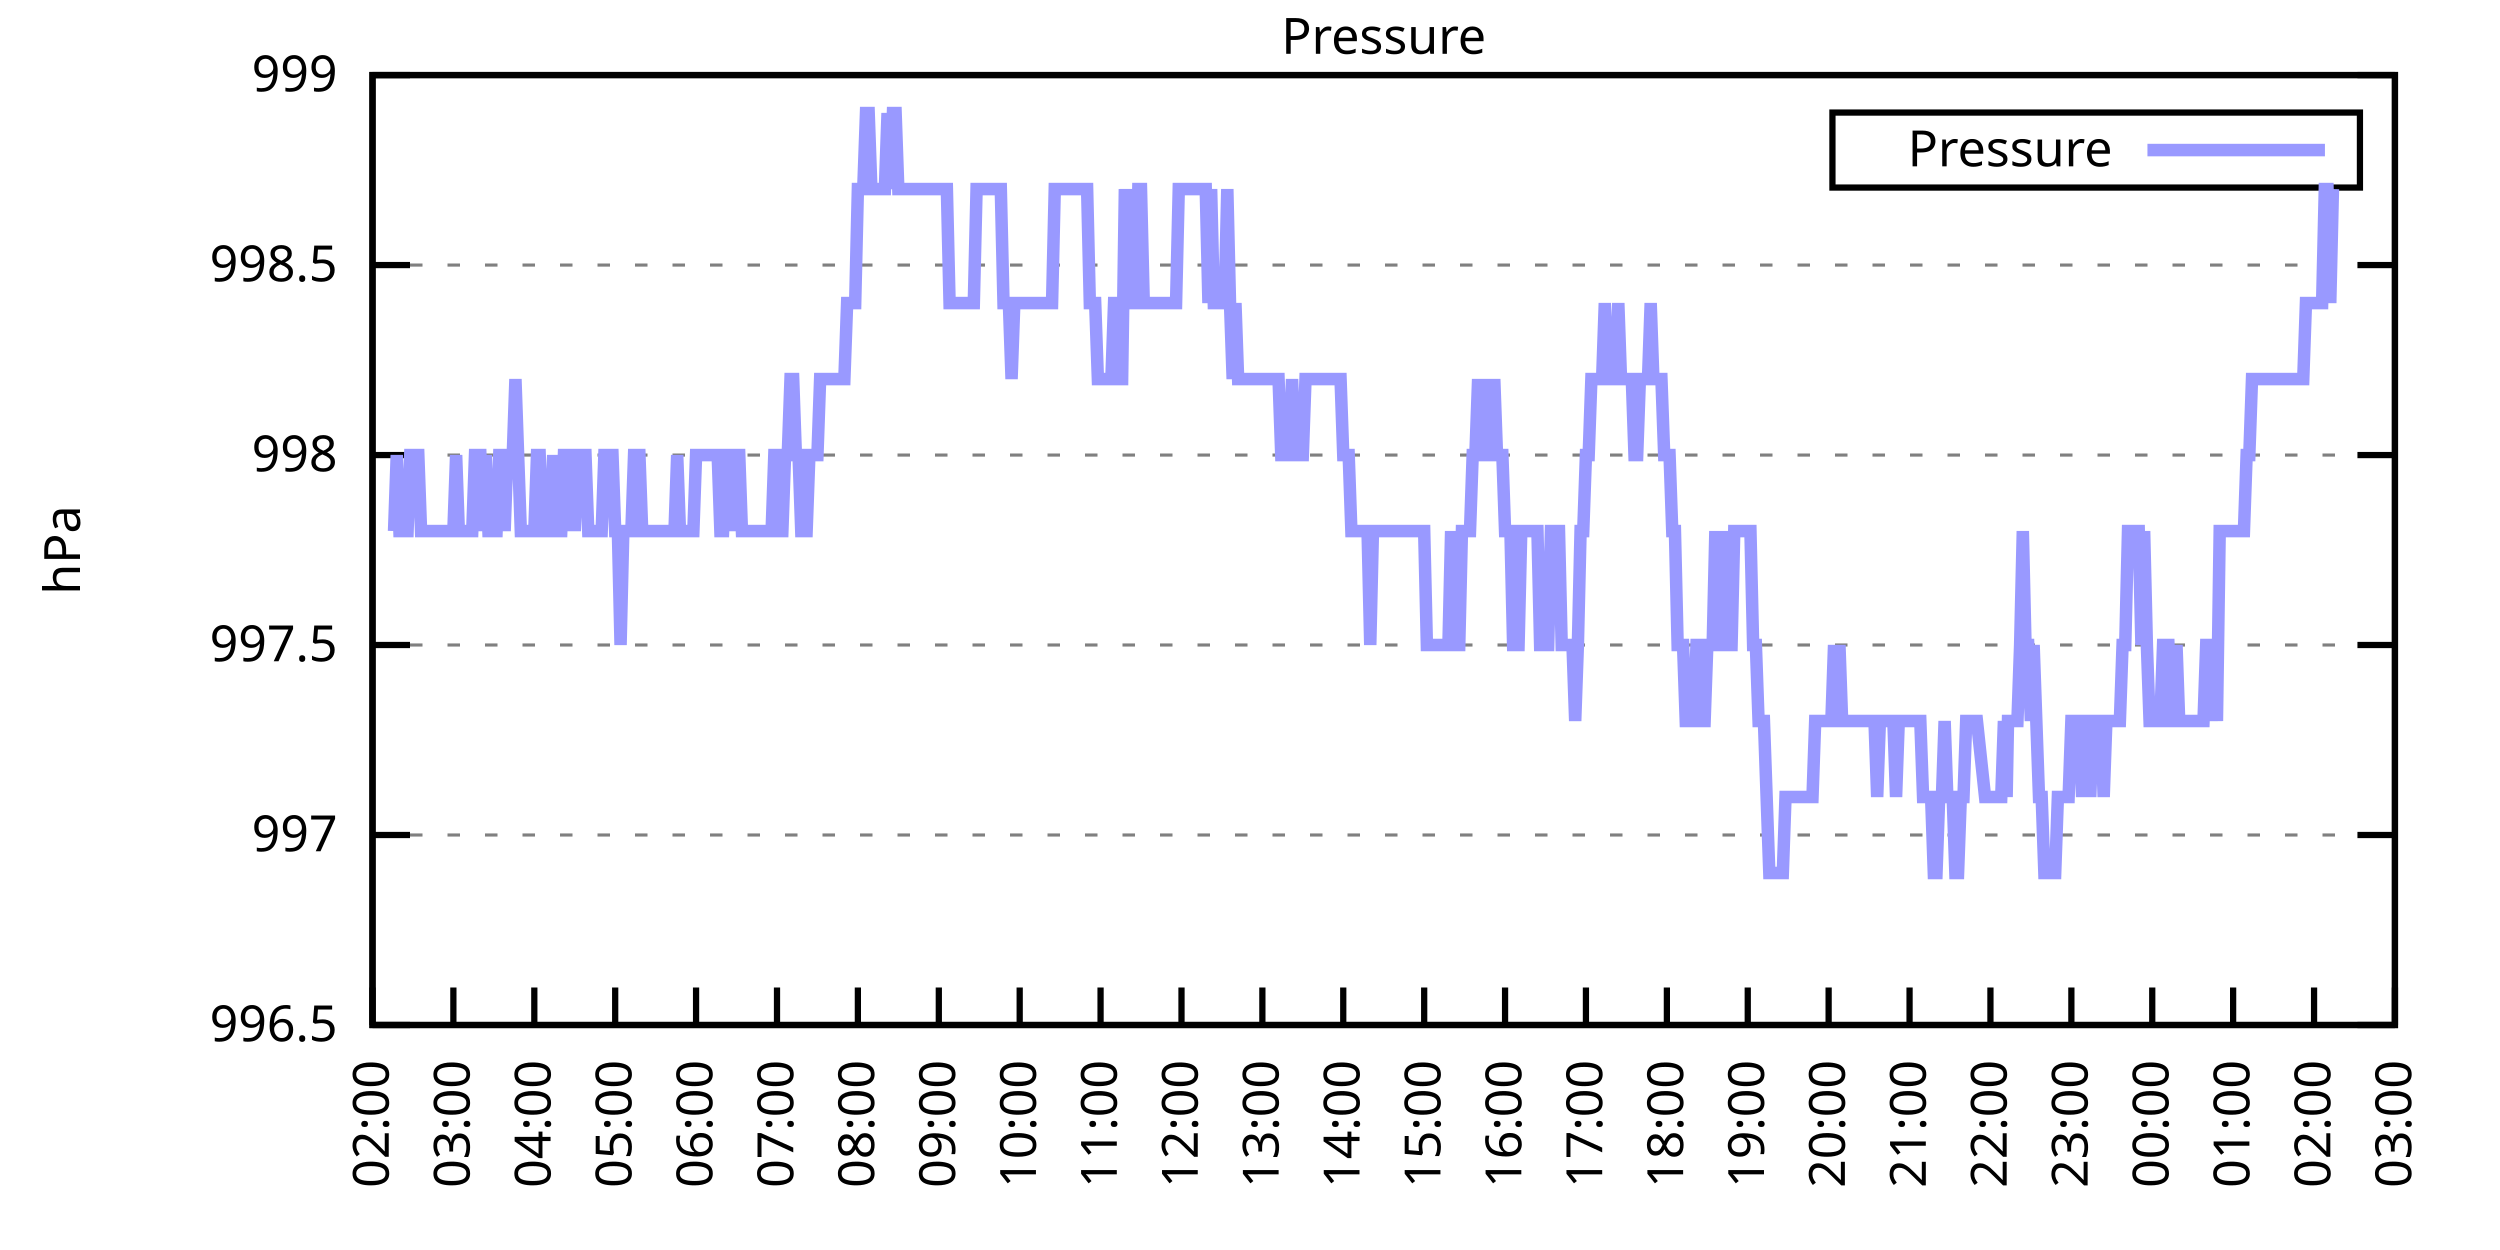
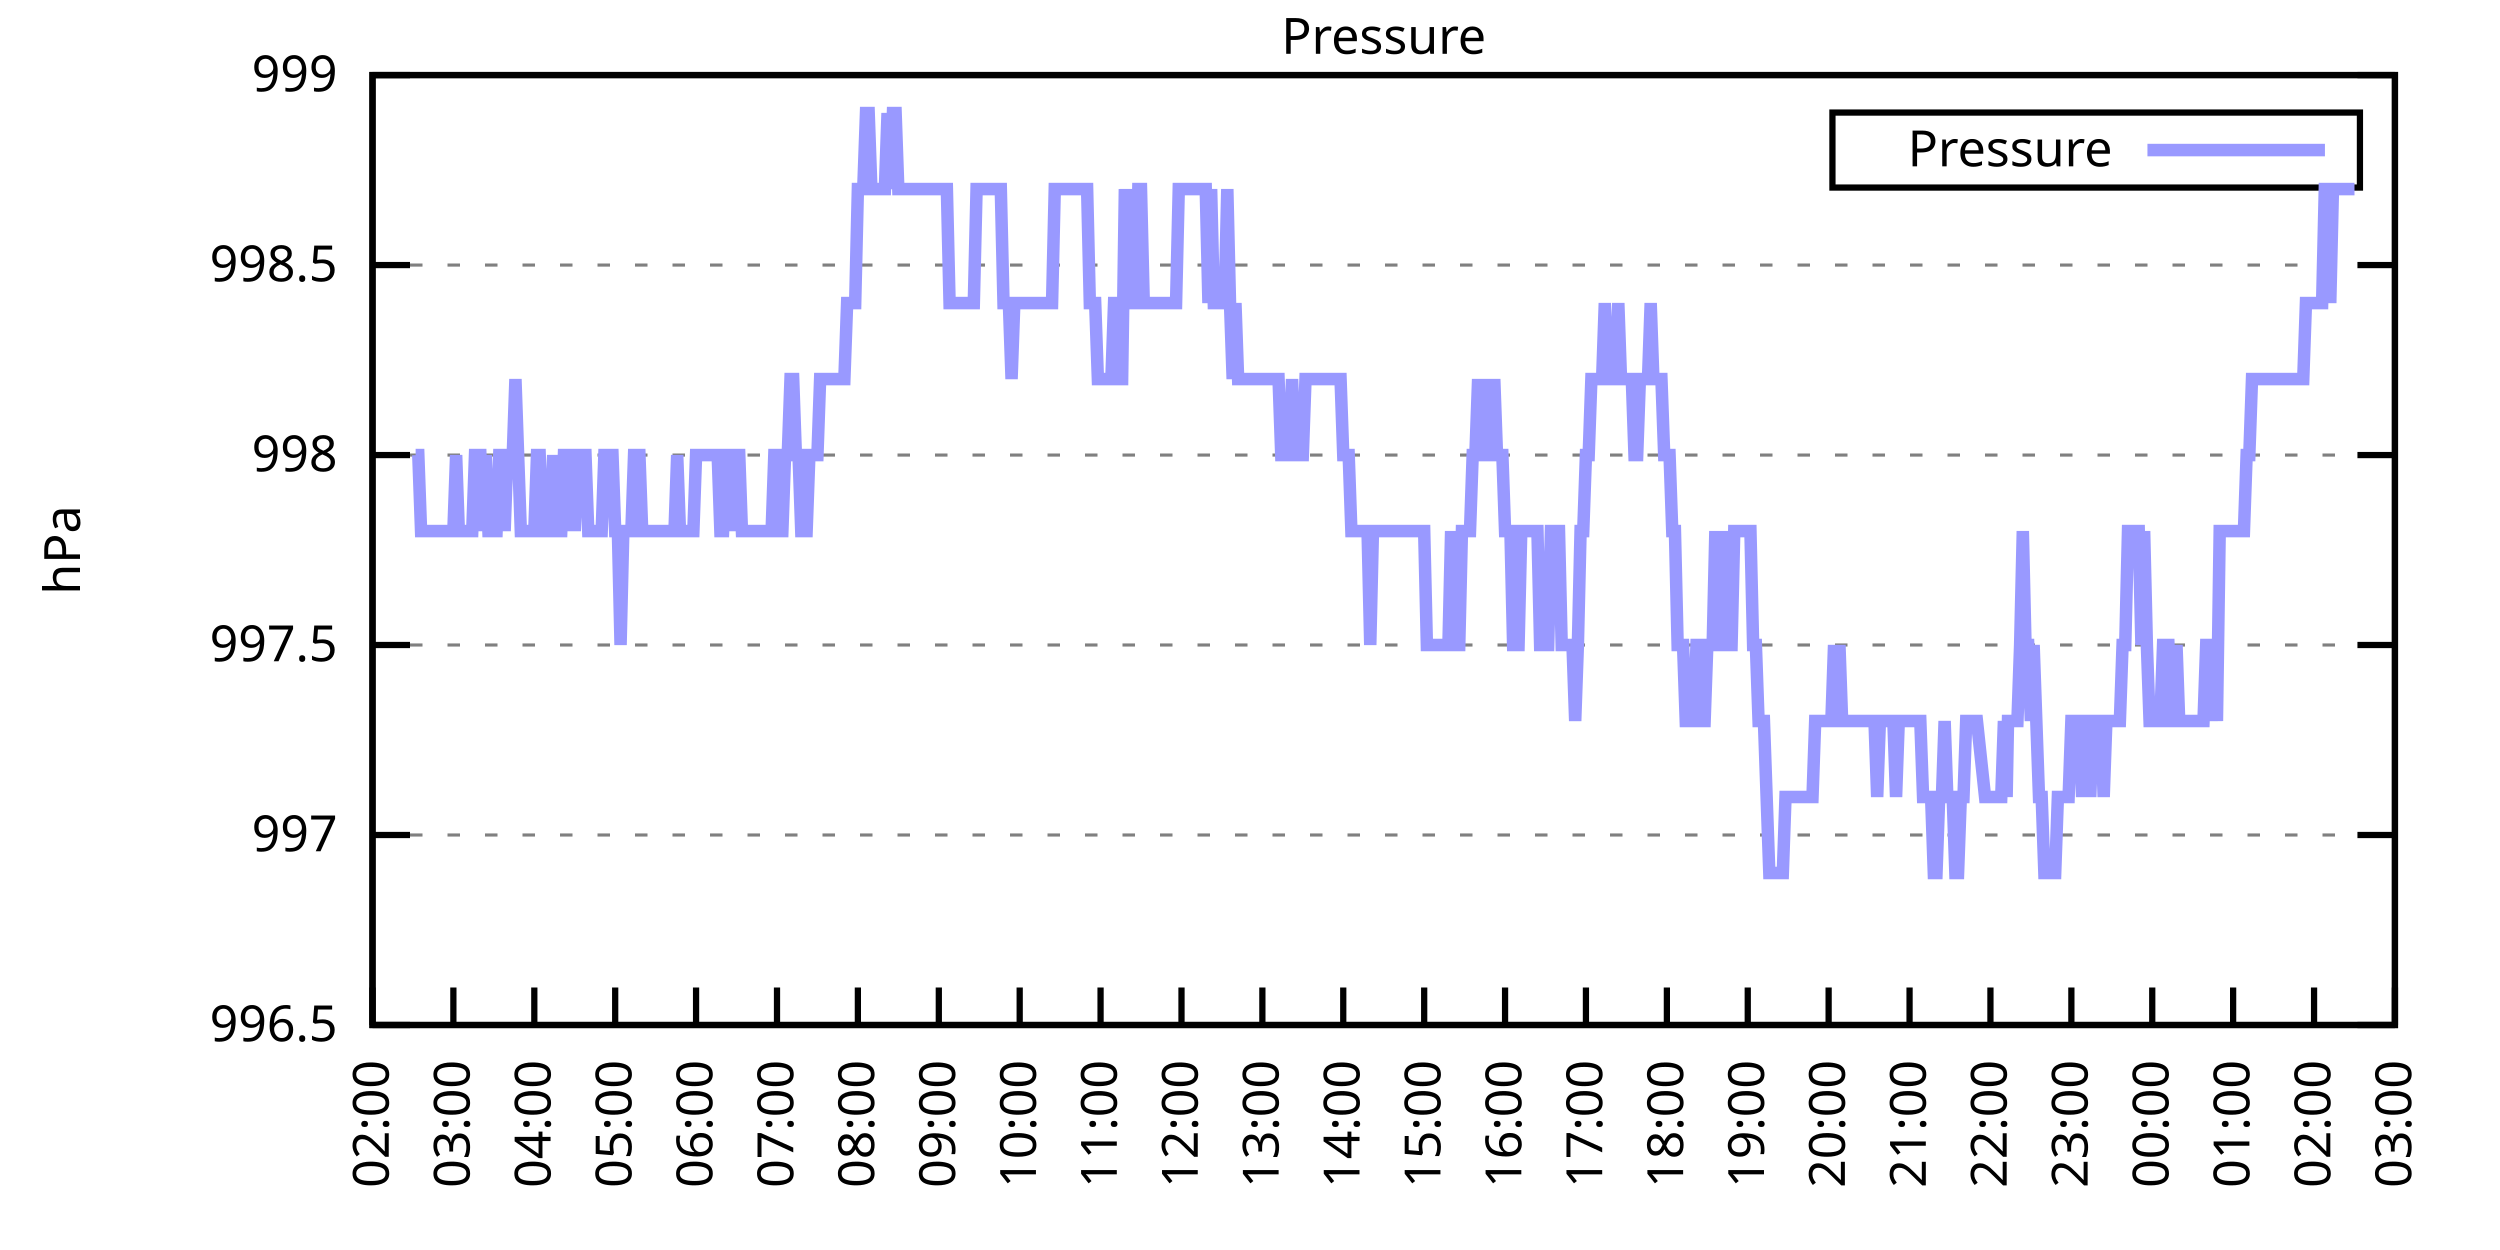
<svg xmlns="http://www.w3.org/2000/svg" xmlns:xlink="http://www.w3.org/1999/xlink" width="400" height="200" viewBox="0 0 400 200">
  <g id="gnuplot_canvas">
    <rect x="0" y="0" width="400" height="200" fill="none" />
    <defs>
      <circle id="gpDot" r="0.5" stroke-width="0.5" stroke="currentColor" />
      <path id="gpPt0" stroke-width="0.333" stroke="currentColor" d="M-1,0 h2 M0,-1 v2" />
      <path id="gpPt1" stroke-width="0.333" stroke="currentColor" d="M-1,-1 L1,1 M1,-1 L-1,1" />
      <path id="gpPt2" stroke-width="0.333" stroke="currentColor" d="M-1,0 L1,0 M0,-1 L0,1 M-1,-1 L1,1 M-1,1 L1,-1" />
      <rect id="gpPt3" stroke-width="0.333" stroke="currentColor" x="-1" y="-1" width="2" height="2" />
      <rect id="gpPt4" stroke-width="0.333" stroke="currentColor" fill="currentColor" x="-1" y="-1" width="2" height="2" />
      <circle id="gpPt5" stroke-width="0.333" stroke="currentColor" cx="0" cy="0" r="1" />
      <use xlink:href="#gpPt5" id="gpPt6" fill="currentColor" stroke="none" />
      <path id="gpPt7" stroke-width="0.333" stroke="currentColor" d="M0,-1.33 L-1.33,0.67 L1.33,0.67 z" />
      <use xlink:href="#gpPt7" id="gpPt8" fill="currentColor" stroke="none" />
      <use xlink:href="#gpPt7" id="gpPt9" stroke="currentColor" transform="rotate(180)" />
      <use xlink:href="#gpPt9" id="gpPt10" fill="currentColor" stroke="none" />
      <use xlink:href="#gpPt3" id="gpPt11" stroke="currentColor" transform="rotate(45)" />
      <use xlink:href="#gpPt11" id="gpPt12" fill="currentColor" stroke="none" />
      <path id="gpPt13" stroke-width="0.333" stroke="currentColor" d="M0,1.330 L1.265,0.411 L0.782,-1.067 L-0.782,-1.076 L-1.265,0.411 z" />
      <use xlink:href="#gpPt13" id="gpPt14" fill="currentColor" stroke="none" />
      <filter id="textbox" filterUnits="objectBoundingBox" x="0" y="0" height="1" width="1">
        <feFlood flood-color="white" flood-opacity="1" result="bgnd" />
        <feComposite in="SourceGraphic" in2="bgnd" operator="atop" />
      </filter>
      <filter id="greybox" filterUnits="objectBoundingBox" x="0" y="0" height="1" width="1">
        <feFlood flood-color="lightgrey" flood-opacity="1" result="grey" />
        <feComposite in="SourceGraphic" in2="grey" operator="atop" />
      </filter>
    </defs>
    <g fill="none" color="white" stroke="currentColor" stroke-width="1.00" stroke-linecap="butt" stroke-linejoin="miter">
</g>
    <g fill="none" color="black" stroke="currentColor" stroke-width="1.00" stroke-linecap="butt" stroke-linejoin="miter">
      <g stroke="none" shape-rendering="crispEdges">
        <polygon fill="rgb(255, 255, 255)" points="59.60,164.00 383.18,164.00 383.18,12.02 59.60,12.02 " />
      </g>
    </g>
    <g fill="none" color="black" stroke="currentColor" stroke-width="1.00" stroke-linecap="butt" stroke-linejoin="miter">
</g>
    <g fill="none" color="black" stroke="black" stroke-width="0.50" stroke-linecap="butt" stroke-linejoin="miter">
</g>
    <g fill="none" color="gray" stroke="currentColor" stroke-width="0.50" stroke-linecap="butt" stroke-linejoin="miter">
      <path stroke="gray" stroke-dasharray="2,4" class="gridline" d="M59.60,164.00 L383.19,164.00  " />
    </g>
    <g fill="none" color="gray" stroke="gray" stroke-width="1.00" stroke-linecap="butt" stroke-linejoin="miter">
</g>
    <g fill="none" color="black" stroke="currentColor" stroke-width="1.00" stroke-linecap="butt" stroke-linejoin="miter">
      <path stroke="black" d="M59.60,164.00 L65.60,164.00 M383.19,164.00 L377.19,164.00  " />
      <g transform="translate(54.00,166.60)" stroke="none" fill="black" font-family="Sans" font-size="8.00" text-anchor="end">
        <text>
          <tspan font-family="Sans"> 996.5</tspan>
        </text>
      </g>
    </g>
    <g fill="none" color="black" stroke="currentColor" stroke-width="1.00" stroke-linecap="butt" stroke-linejoin="miter">
</g>
    <g fill="none" color="black" stroke="black" stroke-width="0.50" stroke-linecap="butt" stroke-linejoin="miter">
</g>
    <g fill="none" color="gray" stroke="currentColor" stroke-width="0.50" stroke-linecap="butt" stroke-linejoin="miter">
      <path stroke="gray" stroke-dasharray="2,4" class="gridline" d="M59.60,133.60 L383.19,133.60  " />
    </g>
    <g fill="none" color="gray" stroke="gray" stroke-width="1.00" stroke-linecap="butt" stroke-linejoin="miter">
</g>
    <g fill="none" color="black" stroke="currentColor" stroke-width="1.00" stroke-linecap="butt" stroke-linejoin="miter">
      <path stroke="black" d="M59.60,133.60 L65.60,133.60 M383.19,133.60 L377.19,133.60  " />
      <g transform="translate(54.00,136.20)" stroke="none" fill="black" font-family="Sans" font-size="8.00" text-anchor="end">
        <text>
          <tspan font-family="Sans"> 997</tspan>
        </text>
      </g>
    </g>
    <g fill="none" color="black" stroke="currentColor" stroke-width="1.00" stroke-linecap="butt" stroke-linejoin="miter">
</g>
    <g fill="none" color="black" stroke="black" stroke-width="0.50" stroke-linecap="butt" stroke-linejoin="miter">
</g>
    <g fill="none" color="gray" stroke="currentColor" stroke-width="0.50" stroke-linecap="butt" stroke-linejoin="miter">
      <path stroke="gray" stroke-dasharray="2,4" class="gridline" d="M59.60,103.20 L383.19,103.20  " />
    </g>
    <g fill="none" color="gray" stroke="gray" stroke-width="1.00" stroke-linecap="butt" stroke-linejoin="miter">
</g>
    <g fill="none" color="black" stroke="currentColor" stroke-width="1.00" stroke-linecap="butt" stroke-linejoin="miter">
      <path stroke="black" d="M59.60,103.20 L65.60,103.20 M383.19,103.20 L377.19,103.20  " />
      <g transform="translate(54.00,105.80)" stroke="none" fill="black" font-family="Sans" font-size="8.00" text-anchor="end">
        <text>
          <tspan font-family="Sans"> 997.5</tspan>
        </text>
      </g>
    </g>
    <g fill="none" color="black" stroke="currentColor" stroke-width="1.00" stroke-linecap="butt" stroke-linejoin="miter">
</g>
    <g fill="none" color="black" stroke="black" stroke-width="0.50" stroke-linecap="butt" stroke-linejoin="miter">
</g>
    <g fill="none" color="gray" stroke="currentColor" stroke-width="0.50" stroke-linecap="butt" stroke-linejoin="miter">
      <path stroke="gray" stroke-dasharray="2,4" class="gridline" d="M59.60,72.81 L383.19,72.81  " />
    </g>
    <g fill="none" color="gray" stroke="gray" stroke-width="1.00" stroke-linecap="butt" stroke-linejoin="miter">
</g>
    <g fill="none" color="black" stroke="currentColor" stroke-width="1.00" stroke-linecap="butt" stroke-linejoin="miter">
      <path stroke="black" d="M59.60,72.81 L65.60,72.81 M383.19,72.81 L377.19,72.81  " />
      <g transform="translate(54.00,75.41)" stroke="none" fill="black" font-family="Sans" font-size="8.00" text-anchor="end">
        <text>
          <tspan font-family="Sans"> 998</tspan>
        </text>
      </g>
    </g>
    <g fill="none" color="black" stroke="currentColor" stroke-width="1.00" stroke-linecap="butt" stroke-linejoin="miter">
</g>
    <g fill="none" color="black" stroke="black" stroke-width="0.50" stroke-linecap="butt" stroke-linejoin="miter">
</g>
    <g fill="none" color="gray" stroke="currentColor" stroke-width="0.50" stroke-linecap="butt" stroke-linejoin="miter">
      <path stroke="gray" stroke-dasharray="2,4" class="gridline" d="M59.60,42.41 L383.19,42.41  " />
    </g>
    <g fill="none" color="gray" stroke="gray" stroke-width="1.00" stroke-linecap="butt" stroke-linejoin="miter">
</g>
    <g fill="none" color="black" stroke="currentColor" stroke-width="1.00" stroke-linecap="butt" stroke-linejoin="miter">
      <path stroke="black" d="M59.60,42.41 L65.60,42.41 M383.19,42.41 L377.19,42.41  " />
      <g transform="translate(54.00,45.01)" stroke="none" fill="black" font-family="Sans" font-size="8.00" text-anchor="end">
        <text>
          <tspan font-family="Sans"> 998.5</tspan>
        </text>
      </g>
    </g>
    <g fill="none" color="black" stroke="currentColor" stroke-width="1.00" stroke-linecap="butt" stroke-linejoin="miter">
</g>
    <g fill="none" color="black" stroke="black" stroke-width="0.50" stroke-linecap="butt" stroke-linejoin="miter">
</g>
    <g fill="none" color="gray" stroke="currentColor" stroke-width="0.50" stroke-linecap="butt" stroke-linejoin="miter">
      <path stroke="gray" stroke-dasharray="2,4" class="gridline" d="M59.60,12.01 L383.19,12.01  " />
    </g>
    <g fill="none" color="gray" stroke="gray" stroke-width="1.00" stroke-linecap="butt" stroke-linejoin="miter">
</g>
    <g fill="none" color="black" stroke="currentColor" stroke-width="1.00" stroke-linecap="butt" stroke-linejoin="miter">
      <path stroke="black" d="M59.60,12.01 L65.60,12.01 M383.19,12.01 L377.19,12.01  " />
      <g transform="translate(54.00,14.61)" stroke="none" fill="black" font-family="Sans" font-size="8.00" text-anchor="end">
        <text>
          <tspan font-family="Sans"> 999</tspan>
        </text>
      </g>
    </g>
    <g fill="none" color="black" stroke="currentColor" stroke-width="1.00" stroke-linecap="butt" stroke-linejoin="miter">
      <path stroke="black" d="M59.60,164.00 L59.60,158.00  " />
      <g transform="translate(62.20,169.60) rotate(270.00)" stroke="none" fill="black" font-family="Sans" font-size="8.00" text-anchor="end">
        <text>
          <tspan font-family="Sans">02:00</tspan>
        </text>
      </g>
    </g>
    <g fill="none" color="black" stroke="currentColor" stroke-width="1.00" stroke-linecap="butt" stroke-linejoin="miter">
      <path stroke="black" d="M72.54,164.00 L72.54,158.00  " />
      <g transform="translate(75.14,169.60) rotate(270.00)" stroke="none" fill="black" font-family="Sans" font-size="8.00" text-anchor="end">
        <text>
          <tspan font-family="Sans">03:00</tspan>
        </text>
      </g>
    </g>
    <g fill="none" color="black" stroke="currentColor" stroke-width="1.00" stroke-linecap="butt" stroke-linejoin="miter">
      <path stroke="black" d="M85.49,164.00 L85.49,158.00  " />
      <g transform="translate(88.09,169.60) rotate(270.00)" stroke="none" fill="black" font-family="Sans" font-size="8.00" text-anchor="end">
        <text>
          <tspan font-family="Sans">04:00</tspan>
        </text>
      </g>
    </g>
    <g fill="none" color="black" stroke="currentColor" stroke-width="1.00" stroke-linecap="butt" stroke-linejoin="miter">
      <path stroke="black" d="M98.43,164.00 L98.43,158.00  " />
      <g transform="translate(101.03,169.60) rotate(270.00)" stroke="none" fill="black" font-family="Sans" font-size="8.00" text-anchor="end">
        <text>
          <tspan font-family="Sans">05:00</tspan>
        </text>
      </g>
    </g>
    <g fill="none" color="black" stroke="currentColor" stroke-width="1.00" stroke-linecap="butt" stroke-linejoin="miter">
      <path stroke="black" d="M111.37,164.00 L111.37,158.00  " />
      <g transform="translate(113.97,169.60) rotate(270.00)" stroke="none" fill="black" font-family="Sans" font-size="8.00" text-anchor="end">
        <text>
          <tspan font-family="Sans">06:00</tspan>
        </text>
      </g>
    </g>
    <g fill="none" color="black" stroke="currentColor" stroke-width="1.00" stroke-linecap="butt" stroke-linejoin="miter">
      <path stroke="black" d="M124.32,164.00 L124.32,158.00  " />
      <g transform="translate(126.92,169.60) rotate(270.00)" stroke="none" fill="black" font-family="Sans" font-size="8.00" text-anchor="end">
        <text>
          <tspan font-family="Sans">07:00</tspan>
        </text>
      </g>
    </g>
    <g fill="none" color="black" stroke="currentColor" stroke-width="1.00" stroke-linecap="butt" stroke-linejoin="miter">
      <path stroke="black" d="M137.26,164.00 L137.26,158.00  " />
      <g transform="translate(139.86,169.60) rotate(270.00)" stroke="none" fill="black" font-family="Sans" font-size="8.00" text-anchor="end">
        <text>
          <tspan font-family="Sans">08:00</tspan>
        </text>
      </g>
    </g>
    <g fill="none" color="black" stroke="currentColor" stroke-width="1.00" stroke-linecap="butt" stroke-linejoin="miter">
      <path stroke="black" d="M150.21,164.00 L150.21,158.00  " />
      <g transform="translate(152.81,169.60) rotate(270.00)" stroke="none" fill="black" font-family="Sans" font-size="8.00" text-anchor="end">
        <text>
          <tspan font-family="Sans">09:00</tspan>
        </text>
      </g>
    </g>
    <g fill="none" color="black" stroke="currentColor" stroke-width="1.00" stroke-linecap="butt" stroke-linejoin="miter">
      <path stroke="black" d="M163.15,164.00 L163.15,158.00  " />
      <g transform="translate(165.75,169.60) rotate(270.00)" stroke="none" fill="black" font-family="Sans" font-size="8.00" text-anchor="end">
        <text>
          <tspan font-family="Sans">10:00</tspan>
        </text>
      </g>
    </g>
    <g fill="none" color="black" stroke="currentColor" stroke-width="1.00" stroke-linecap="butt" stroke-linejoin="miter">
      <path stroke="black" d="M176.09,164.00 L176.09,158.00  " />
      <g transform="translate(178.69,169.60) rotate(270.00)" stroke="none" fill="black" font-family="Sans" font-size="8.00" text-anchor="end">
        <text>
          <tspan font-family="Sans">11:00</tspan>
        </text>
      </g>
    </g>
    <g fill="none" color="black" stroke="currentColor" stroke-width="1.00" stroke-linecap="butt" stroke-linejoin="miter">
      <path stroke="black" d="M189.04,164.00 L189.04,158.00  " />
      <g transform="translate(191.64,169.60) rotate(270.00)" stroke="none" fill="black" font-family="Sans" font-size="8.00" text-anchor="end">
        <text>
          <tspan font-family="Sans">12:00</tspan>
        </text>
      </g>
    </g>
    <g fill="none" color="black" stroke="currentColor" stroke-width="1.00" stroke-linecap="butt" stroke-linejoin="miter">
      <path stroke="black" d="M201.98,164.00 L201.98,158.00  " />
      <g transform="translate(204.58,169.60) rotate(270.00)" stroke="none" fill="black" font-family="Sans" font-size="8.00" text-anchor="end">
        <text>
          <tspan font-family="Sans">13:00</tspan>
        </text>
      </g>
    </g>
    <g fill="none" color="black" stroke="currentColor" stroke-width="1.00" stroke-linecap="butt" stroke-linejoin="miter">
      <path stroke="black" d="M214.92,164.00 L214.92,158.00  " />
      <g transform="translate(217.52,169.60) rotate(270.00)" stroke="none" fill="black" font-family="Sans" font-size="8.00" text-anchor="end">
        <text>
          <tspan font-family="Sans">14:00</tspan>
        </text>
      </g>
    </g>
    <g fill="none" color="black" stroke="currentColor" stroke-width="1.00" stroke-linecap="butt" stroke-linejoin="miter">
      <path stroke="black" d="M227.87,164.00 L227.87,158.00  " />
      <g transform="translate(230.47,169.60) rotate(270.00)" stroke="none" fill="black" font-family="Sans" font-size="8.00" text-anchor="end">
        <text>
          <tspan font-family="Sans">15:00</tspan>
        </text>
      </g>
    </g>
    <g fill="none" color="black" stroke="currentColor" stroke-width="1.00" stroke-linecap="butt" stroke-linejoin="miter">
      <path stroke="black" d="M240.81,164.00 L240.81,158.00  " />
      <g transform="translate(243.41,169.60) rotate(270.00)" stroke="none" fill="black" font-family="Sans" font-size="8.00" text-anchor="end">
        <text>
          <tspan font-family="Sans">16:00</tspan>
        </text>
      </g>
    </g>
    <g fill="none" color="black" stroke="currentColor" stroke-width="1.00" stroke-linecap="butt" stroke-linejoin="miter">
      <path stroke="black" d="M253.75,164.00 L253.75,158.00  " />
      <g transform="translate(256.35,169.60) rotate(270.00)" stroke="none" fill="black" font-family="Sans" font-size="8.00" text-anchor="end">
        <text>
          <tspan font-family="Sans">17:00</tspan>
        </text>
      </g>
    </g>
    <g fill="none" color="black" stroke="currentColor" stroke-width="1.00" stroke-linecap="butt" stroke-linejoin="miter">
      <path stroke="black" d="M266.70,164.00 L266.70,158.00  " />
      <g transform="translate(269.30,169.60) rotate(270.00)" stroke="none" fill="black" font-family="Sans" font-size="8.00" text-anchor="end">
        <text>
          <tspan font-family="Sans">18:00</tspan>
        </text>
      </g>
    </g>
    <g fill="none" color="black" stroke="currentColor" stroke-width="1.00" stroke-linecap="butt" stroke-linejoin="miter">
      <path stroke="black" d="M279.64,164.00 L279.64,158.00  " />
      <g transform="translate(282.24,169.60) rotate(270.00)" stroke="none" fill="black" font-family="Sans" font-size="8.00" text-anchor="end">
        <text>
          <tspan font-family="Sans">19:00</tspan>
        </text>
      </g>
    </g>
    <g fill="none" color="black" stroke="currentColor" stroke-width="1.00" stroke-linecap="butt" stroke-linejoin="miter">
      <path stroke="black" d="M292.58,164.00 L292.58,158.00  " />
      <g transform="translate(295.18,169.60) rotate(270.00)" stroke="none" fill="black" font-family="Sans" font-size="8.00" text-anchor="end">
        <text>
          <tspan font-family="Sans">20:00</tspan>
        </text>
      </g>
    </g>
    <g fill="none" color="black" stroke="currentColor" stroke-width="1.00" stroke-linecap="butt" stroke-linejoin="miter">
      <path stroke="black" d="M305.53,164.00 L305.53,158.00  " />
      <g transform="translate(308.13,169.60) rotate(270.00)" stroke="none" fill="black" font-family="Sans" font-size="8.00" text-anchor="end">
        <text>
          <tspan font-family="Sans">21:00</tspan>
        </text>
      </g>
    </g>
    <g fill="none" color="black" stroke="currentColor" stroke-width="1.00" stroke-linecap="butt" stroke-linejoin="miter">
      <path stroke="black" d="M318.47,164.00 L318.47,158.00  " />
      <g transform="translate(321.07,169.60) rotate(270.00)" stroke="none" fill="black" font-family="Sans" font-size="8.00" text-anchor="end">
        <text>
          <tspan font-family="Sans">22:00</tspan>
        </text>
      </g>
    </g>
    <g fill="none" color="black" stroke="currentColor" stroke-width="1.00" stroke-linecap="butt" stroke-linejoin="miter">
      <path stroke="black" d="M331.42,164.00 L331.42,158.00  " />
      <g transform="translate(334.02,169.60) rotate(270.00)" stroke="none" fill="black" font-family="Sans" font-size="8.00" text-anchor="end">
        <text>
          <tspan font-family="Sans">23:00</tspan>
        </text>
      </g>
    </g>
    <g fill="none" color="black" stroke="currentColor" stroke-width="1.00" stroke-linecap="butt" stroke-linejoin="miter">
      <path stroke="black" d="M344.36,164.00 L344.36,158.00  " />
      <g transform="translate(346.96,169.60) rotate(270.00)" stroke="none" fill="black" font-family="Sans" font-size="8.00" text-anchor="end">
        <text>
          <tspan font-family="Sans">00:00</tspan>
        </text>
      </g>
    </g>
    <g fill="none" color="black" stroke="currentColor" stroke-width="1.00" stroke-linecap="butt" stroke-linejoin="miter">
      <path stroke="black" d="M357.30,164.00 L357.30,158.00  " />
      <g transform="translate(359.90,169.60) rotate(270.00)" stroke="none" fill="black" font-family="Sans" font-size="8.00" text-anchor="end">
        <text>
          <tspan font-family="Sans">01:00</tspan>
        </text>
      </g>
    </g>
    <g fill="none" color="black" stroke="currentColor" stroke-width="1.00" stroke-linecap="butt" stroke-linejoin="miter">
      <path stroke="black" d="M370.25,164.00 L370.25,158.00  " />
      <g transform="translate(372.85,169.60) rotate(270.00)" stroke="none" fill="black" font-family="Sans" font-size="8.00" text-anchor="end">
        <text>
          <tspan font-family="Sans">02:00</tspan>
        </text>
      </g>
    </g>
    <g fill="none" color="black" stroke="currentColor" stroke-width="1.00" stroke-linecap="butt" stroke-linejoin="miter">
      <path stroke="black" d="M383.19,164.00 L383.19,158.00  " />
      <g transform="translate(385.79,169.60) rotate(270.00)" stroke="none" fill="black" font-family="Sans" font-size="8.00" text-anchor="end">
        <text>
          <tspan font-family="Sans">03:00</tspan>
        </text>
      </g>
    </g>
    <g fill="none" color="black" stroke="currentColor" stroke-width="1.00" stroke-linecap="butt" stroke-linejoin="miter">
</g>
    <g fill="none" color="black" stroke="currentColor" stroke-width="1.00" stroke-linecap="butt" stroke-linejoin="miter">
      <path stroke="black" d="M59.60,12.01 L59.60,164.00 L383.19,164.00 L383.19,12.01 L59.60,12.01 Z  " />
    </g>
    <g fill="none" color="black" stroke="currentColor" stroke-width="1.00" stroke-linecap="butt" stroke-linejoin="miter">
</g>
    <g fill="none" color="black" stroke="currentColor" stroke-width="1.00" stroke-linecap="butt" stroke-linejoin="miter">
      <path stroke="black" d="M293.19,30.01 L293.19,18.01 L377.59,18.01 L377.59,30.01 L293.19,30.01 Z  " />
    </g>
    <g id="Pressure_plot_1">
      <g fill="none" color="white" stroke="black" stroke-width="2.00" stroke-linecap="butt" stroke-linejoin="miter">
</g>
      <g fill="none" color="black" stroke="currentColor" stroke-width="2.00" stroke-linecap="butt" stroke-linejoin="miter">
        <g transform="translate(337.99,26.61)" stroke="none" fill="black" font-family="Sans" font-size="8.00" text-anchor="end">
          <text>
            <tspan font-family="Sans">Pressure</tspan>
          </text>
        </g>
      </g>
      <g fill="none" color="black" stroke="currentColor" stroke-width="2.00" stroke-linecap="butt" stroke-linejoin="miter">
-         <path stroke="rgb(153, 153, 255)" d="M343.59,24.01 L371.99,24.01 M63.05,84.97 L63.48,72.81 L63.91,84.97 L64.35,84.97 L64.78,84.97 L65.21,84.97   L65.64,72.81 L66.07,72.81 L66.50,72.81 L66.93,72.81 L67.37,84.97 L67.80,84.97 L68.23,84.97 L68.66,84.97   L69.09,84.97 L69.52,84.97 L69.95,84.97 L70.39,84.97 L70.82,84.97 L71.25,84.97 L71.68,84.97 L72.11,84.97   L72.54,84.97 L72.98,72.81 L73.41,84.97 L73.84,84.97 L74.27,84.97 L74.70,84.97 L75.13,84.97 L75.56,84.97   L76.00,72.81 L76.43,72.81 L76.86,72.81 L77.29,84.97 L77.72,72.81 L78.15,84.97 L78.58,84.97 L79.02,84.97   L79.45,84.97 L79.88,72.81 L80.31,72.81 L80.74,84.97 L81.17,72.81 L81.60,72.81 L82.04,72.81 L82.47,60.65   L82.90,72.81 L83.33,84.97 L83.76,84.97 L84.19,84.97 L84.62,84.97 L85.06,84.97 L85.49,84.97 L85.92,72.81   L86.35,72.81 L86.78,84.97 L87.21,84.97 L87.64,84.97 L88.08,84.97 L88.51,72.81 L88.94,84.97 L89.37,84.97   L89.80,84.97 L90.23,72.81 L90.66,72.81 L91.10,84.97 L91.53,72.81 L91.96,84.97 L92.39,72.81 L92.82,72.81   L93.25,72.81 L93.68,72.81 L94.12,84.97 L94.55,84.97 L94.98,84.97 L95.41,84.97 L95.84,84.97 L96.27,84.97   L96.70,72.81 L97.14,72.81 L97.57,72.81 L98.00,72.81 L98.43,84.97 L98.86,84.97 L99.29,103.20 L99.73,84.97   L100.16,84.97 L100.59,84.97 L101.02,84.97 L101.45,72.81 L101.88,72.81 L102.31,72.81 L102.75,84.97 L103.18,84.97   L103.61,84.97 L104.04,84.97 L104.47,84.97 L104.90,84.97 L105.33,84.97 L105.77,84.97 L106.20,84.97 L106.63,84.97   L107.06,84.97 L107.49,84.97 L107.92,84.97 L108.35,72.81 L108.79,84.97 L109.22,84.97 L109.65,84.97 L110.08,84.97   L110.51,84.97 L110.94,84.97 L111.37,72.81 L111.81,72.81 L112.24,72.81 L112.67,72.81 L113.10,72.81 L113.53,72.81   L113.96,72.81 L114.39,72.81 L114.83,72.81 L115.26,84.97 L115.69,84.97 L116.12,72.81 L116.55,72.81 L116.98,84.97   L117.41,72.81 L117.85,72.81 L118.28,72.81 L118.71,84.97 L119.14,84.97 L119.57,84.97 L120.00,84.97 L120.43,84.97   L120.87,84.97 L121.30,84.97 L121.73,84.97 L122.16,84.97 L122.59,84.97 L123.02,84.97 L123.46,84.97 L123.89,72.81   L124.32,72.81 L124.75,84.97 L125.18,84.97 L125.61,72.81 L126.04,72.81 L126.48,60.65 L126.91,60.65 L127.34,72.81   L127.77,72.81 L128.20,84.97 L128.63,84.97 L129.06,84.97 L129.50,72.81 L129.93,72.81 L130.36,72.81 L130.79,72.81   L131.22,60.65 L131.65,60.65 L132.08,60.65 L132.52,60.65 L132.95,60.65 L133.38,60.65 L133.81,60.65 L134.24,60.65   L134.67,60.65 L135.10,60.65 L135.54,48.49 L135.97,48.49 L136.40,48.49 L136.83,48.49 L137.26,30.25 L137.69,30.25   L138.12,30.25 L138.56,18.09 L138.99,18.09 L139.42,30.25 L139.85,30.25 L140.28,30.25 L140.71,30.25 L141.14,30.25   L141.58,30.25 L142.01,18.09 L142.44,30.25 L142.87,18.09 L143.30,18.09 L143.73,30.25 L144.16,30.25 L144.60,30.25   L145.03,30.25 L145.46,30.25 L145.89,30.25 L146.32,30.25 L146.75,30.25 L147.19,30.25 L147.62,30.25 L148.05,30.25   L148.48,30.25 L148.91,30.25 L149.34,30.25 L149.77,30.25 L150.21,30.25 L150.64,30.25 L151.07,30.25 L151.50,30.25   L151.93,48.49 L152.36,48.49 L152.79,48.49 L153.23,48.49 L153.66,48.49 L154.09,48.49 L154.52,48.49 L154.95,48.49   L155.38,48.49 L155.81,48.49 L156.25,30.25 L156.68,30.25 L157.11,30.25 L157.54,30.25 L157.97,30.25 L158.40,30.25   L158.83,30.25 L159.27,30.25 L159.70,30.25 L160.13,30.25 L160.56,48.49 L160.99,48.49 L161.42,48.49 L161.85,60.65   L162.29,48.49 L162.72,48.49 L163.15,48.49 L163.58,48.49 L164.01,48.49 L164.44,48.49 L164.87,48.49 L165.31,48.49   L165.74,48.49 L166.17,48.49 L166.60,48.49 L167.03,48.49 L167.46,48.49 L167.89,48.49 L168.33,48.49 L168.76,30.25   L169.19,30.25 L169.62,30.25 L170.05,30.25 L170.48,30.25 L170.91,30.25 L171.35,30.25 L171.78,30.25 L172.21,30.25   L172.64,30.25 L173.07,30.25 L173.50,30.25 L173.94,30.25 L174.37,48.49 L174.80,48.49 L175.23,48.49 L175.66,60.65   L176.09,60.65 L176.52,60.65 L176.96,60.65 L177.39,60.65 L177.82,60.65 L178.25,48.49 L178.68,48.49 L179.11,60.65   L179.54,60.65 L179.98,30.25 L180.41,48.49 L180.84,30.25 L181.27,48.49 L181.70,48.49 L182.13,30.25 L182.56,30.25   L183.00,48.49 L183.43,48.49 L183.86,48.49 L184.29,48.49 L184.72,48.49 L185.15,48.49 L185.58,48.49 L186.02,48.49   L186.45,48.49 L186.88,48.49 L187.31,48.49 L187.74,48.49 L188.17,48.49 L188.60,30.25 L189.04,30.25 L189.47,30.25   L189.90,30.25 L190.33,30.25 L190.76,30.25 L191.19,30.25 L191.62,30.25 L192.06,30.25 L192.49,30.25 L192.92,30.25   L193.35,48.49 L193.78,30.25 L194.21,48.49 L194.64,48.49 L195.08,48.49 L195.51,48.49 L195.94,48.49 L196.37,30.25   L196.80,48.49 L197.23,60.65 L197.67,48.49 L198.10,60.65 L198.53,60.65 L198.96,60.65 L199.39,60.65 L199.82,60.65   L200.25,60.65 L200.69,60.65 L201.12,60.65 L201.55,60.65 L201.98,60.65 L202.41,60.65 L202.84,60.65 L203.27,60.65   L203.71,60.65 L204.14,60.65 L204.57,60.65 L205.00,72.81 L205.43,72.81 L205.86,72.81 L206.29,72.81 L206.73,60.65   L207.16,72.81 L207.59,72.81 L208.02,72.81 L208.45,72.81 L208.88,60.65 L209.31,60.65 L209.75,60.65 L210.18,60.65   L210.61,60.65 L211.04,60.65 L211.47,60.65 L211.90,60.65 L212.33,60.65 L212.77,60.65 L213.20,60.65 L213.63,60.65   L214.06,60.65 L214.49,60.65 L214.92,72.81 L215.35,72.81 L215.79,72.81 L216.22,84.97 L216.65,84.97 L217.08,84.97   L217.51,84.97 L217.94,84.97 L218.37,84.97 L218.81,84.97 L219.24,103.20 L219.67,84.97 L220.10,84.97 L220.53,84.97   L220.96,84.97 L221.40,84.97 L221.83,84.97 L222.26,84.97 L222.69,84.97 L223.12,84.97 L223.55,84.97 L223.98,84.97   L224.42,84.97 L224.85,84.97 L225.28,84.97 L225.71,84.97 L226.14,84.97 L226.57,84.97 L227.00,84.97 L227.44,84.97   L227.87,84.97 L228.30,103.20 L228.73,103.20 L229.16,103.20 L229.59,103.20 L230.02,103.20 L230.46,103.20 L230.89,103.20   L231.32,103.20 L231.75,103.20 L232.18,84.97 L232.61,103.20 L233.04,103.20 L233.48,103.20 L233.91,84.97 L234.34,84.97   L234.77,84.97 L235.20,84.97 L235.63,72.81 L236.06,72.81 L236.50,60.65 L236.93,72.81 L237.36,72.81 L237.79,60.65   L238.22,72.81 L238.65,72.81 L239.08,60.65 L239.52,72.81 L239.95,72.81 L240.38,72.81 L240.81,84.97 L241.24,84.97   L241.67,84.97 L242.10,103.20 L242.54,103.20 L242.97,103.20 L243.40,84.97 L243.83,84.97 L244.26,84.97 L244.69,84.97   L245.12,84.97 L245.56,84.97 L245.99,84.97 L246.42,103.20 L246.85,103.20 L247.28,103.20 L247.71,103.20 L248.15,84.97   L248.58,84.97 L249.01,84.97 L249.44,84.97 L249.87,103.20 L250.30,103.20 L250.73,103.20 L251.17,103.20 L251.60,103.20   L252.03,115.36 L252.46,103.20 L252.89,84.97 L253.32,84.97 L253.75,72.81 L254.19,72.81 L254.62,60.65 L255.05,60.65   L255.48,60.65 L255.91,60.65 L256.34,60.65 L256.77,48.49 L257.21,60.65 L257.64,60.65 L258.07,60.65 L258.50,60.65   L258.93,48.49 L259.36,60.65 L259.79,60.65 L260.23,60.65 L260.66,60.65 L261.09,60.65 L261.52,72.81 L261.95,72.81   L262.38,60.65 L262.81,60.65 L263.25,60.65 L263.68,60.65 L264.11,48.49 L264.54,60.65 L264.97,60.65 L265.40,60.65   L265.83,60.65 L266.27,72.81 L266.70,72.81 L267.13,72.81 L267.56,84.97 L267.99,84.97 L268.42,103.20 L268.85,103.20   L269.29,103.20 L269.72,115.36 L270.15,115.36 L270.58,115.36 L271.01,115.36 L271.44,103.20 L271.88,103.20 L272.31,115.36   L272.74,115.36 L273.17,103.20 L273.60,103.20 L274.03,103.20 L274.46,84.97 L274.90,103.20 L275.33,103.20 L275.76,84.97   L276.19,103.20 L276.62,103.20 L277.05,103.20 L277.48,84.97 L277.92,84.97 L278.35,84.97 L278.78,84.97 L279.21,84.97   L279.64,84.97 L280.07,84.97 L280.50,103.20 L280.94,103.20 L281.37,115.36 L281.80,115.36 L282.23,115.36 L282.66,127.52   L283.09,139.68 L283.52,139.68 L283.96,139.68 L284.39,139.68 L284.82,139.68 L285.25,139.68 L285.68,127.52 L286.11,127.52   L286.54,127.52 L286.98,127.52 L287.41,127.52 L287.84,127.52 L288.27,127.52 L288.70,127.52 L289.13,127.52 L289.56,127.52   L290.00,127.52 L290.43,115.36 L290.86,115.36 L291.29,115.36 L291.72,115.36 L292.15,115.36 L292.58,115.36 L293.02,115.36   L293.45,103.20 L293.88,115.36 L294.31,103.20 L294.74,115.36 L295.17,115.36 L295.60,115.36 L296.04,115.36 L296.47,115.36   L296.90,115.36 L297.33,115.36 L297.76,115.36 L298.19,115.36 L298.63,115.36 L299.06,115.36 L299.49,115.36 L299.92,115.36   L300.35,127.52 L300.78,115.36 L301.21,115.36 L301.65,115.36 L302.08,115.36 L302.51,115.36 L302.94,115.36 L303.37,127.52   L303.80,115.36 L304.23,115.36 L304.67,115.36 L305.10,115.36 L305.53,115.36 L305.96,115.36 L306.39,115.36 L306.82,115.36   L307.25,115.36 L307.69,127.52 L308.12,127.52 L308.55,127.52 L308.98,127.52 L309.41,139.68 L309.84,139.68 L310.27,127.52   L310.71,127.52 L311.14,115.36 L311.57,127.52 L312.00,127.52 L312.43,127.52 L312.86,139.68 L313.29,139.68 L313.73,127.52   L314.16,127.52 L314.59,115.36 L315.02,115.36 L315.45,115.36 L315.88,115.36 L316.31,115.36 L317.61,127.52 L318.47,127.52   L318.90,127.52 L319.33,127.52 L319.77,127.52 L320.20,127.52 L320.63,115.36 L321.06,127.52 L321.28,115.36 L321.92,115.36   L322.36,115.36 L322.79,115.36 L323.22,103.20 L323.65,84.97 L324.08,103.20 L324.51,103.20 L324.94,115.36 L325.38,103.20   L325.81,115.36 L326.24,127.52 L326.67,127.52 L327.10,139.68 L327.53,139.68 L327.96,139.68 L328.40,139.68 L328.83,139.68   L329.26,127.52 L329.69,127.52 L330.12,127.52 L330.55,127.52 L330.98,127.52 L331.42,115.36 L331.85,115.36 L332.28,115.36   L332.71,115.36 L333.14,127.52 L333.57,115.36 L334.00,115.36 L334.44,127.52 L334.87,115.36 L335.30,115.36 L335.73,115.36   L336.16,115.36 L336.59,127.52 L337.02,115.36 L337.46,115.36 L337.89,115.36 L338.32,115.36 L338.75,115.36 L339.18,115.36   L339.61,103.20 L340.04,103.20 L340.48,84.97 L340.91,84.97 L341.34,84.97 L341.77,84.97 L342.20,84.97 L342.63,103.20   L343.06,84.97 L343.50,103.20 L343.93,115.36 L344.36,115.36 L344.79,115.36 L345.22,115.36 L345.65,115.36 L346.09,103.20   L346.52,103.20 L346.95,103.20 L347.38,115.36 L347.81,115.36 L348.24,103.20 L348.67,115.36 L349.11,115.36 L349.54,115.36   L349.97,115.36 L350.40,115.36 L350.83,115.36 L351.26,115.36 L351.69,115.36 L352.13,115.36 L352.56,115.36 L352.99,103.20   L353.42,103.20 L353.85,115.36 L354.28,103.20 L354.71,115.36 L355.15,84.97 L355.58,84.97 L356.01,84.97 L356.44,84.97   L356.87,84.97 L357.30,84.97 L357.73,84.97 L358.17,84.97 L358.60,84.97 L359.03,84.97 L359.46,72.81 L359.89,72.81   L360.32,60.65 L360.75,60.65 L361.19,60.65 L361.62,60.65 L362.05,60.65 L362.48,60.65 L362.91,60.65 L363.34,60.65   L363.77,60.65 L364.21,60.65 L364.64,60.65 L365.07,60.65 L365.50,60.65 L365.93,60.65 L366.36,60.65 L366.79,60.65   L367.23,60.65 L367.66,60.65 L368.09,60.65 L368.52,60.65 L368.95,48.49 L369.38,48.49 L369.81,48.49 L370.25,48.49   L370.68,48.49 L371.11,48.49 L371.54,48.49 L371.97,30.25 L372.40,30.25 L372.84,48.49 L373.27,30.25  " />
+         <path stroke="rgb(153, 153, 255)" d="M343.59,24.01 L371.99,24.01 M66.50,72.81 L66.93,72.81 L67.37,84.97 L67.80,84.97 L68.23,84.97 L68.66,84.97   L69.09,84.97 L69.52,84.97 L69.95,84.97 L70.39,84.97 L70.82,84.97 L71.25,84.97 L71.68,84.97 L72.11,84.97   L72.54,84.97 L72.98,72.81 L73.41,84.97 L73.84,84.97 L74.27,84.97 L74.70,84.97 L75.13,84.97 L75.56,84.97   L76.00,72.81 L76.43,72.81 L76.86,72.81 L77.29,84.97 L77.72,72.81 L78.15,84.97 L78.58,84.97 L79.02,84.97   L79.45,84.97 L79.88,72.81 L80.31,72.81 L80.74,84.97 L81.17,72.81 L81.60,72.81 L82.04,72.81 L82.47,60.65   L82.90,72.81 L83.33,84.97 L83.76,84.97 L84.19,84.97 L84.62,84.97 L85.06,84.97 L85.49,84.97 L85.92,72.81   L86.35,72.81 L86.78,84.97 L87.21,84.97 L87.64,84.97 L88.08,84.97 L88.51,72.81 L88.94,84.97 L89.37,84.97   L89.80,84.97 L90.23,72.81 L90.66,72.81 L91.10,84.97 L91.53,72.81 L91.96,84.97 L92.39,72.81 L92.82,72.81   L93.25,72.81 L93.68,72.81 L94.12,84.97 L94.55,84.97 L94.98,84.97 L95.41,84.97 L95.84,84.97 L96.27,84.97   L96.70,72.81 L97.14,72.81 L97.57,72.81 L98.00,72.81 L98.43,84.97 L98.86,84.97 L99.29,103.20 L99.73,84.97   L100.16,84.97 L100.59,84.97 L101.02,84.97 L101.45,72.81 L101.88,72.81 L102.31,72.81 L102.75,84.97 L103.18,84.97   L103.61,84.97 L104.04,84.97 L104.47,84.97 L104.90,84.97 L105.33,84.97 L105.77,84.97 L106.20,84.97 L106.63,84.97   L107.06,84.97 L107.49,84.97 L107.92,84.97 L108.35,72.81 L108.79,84.97 L109.22,84.97 L109.65,84.97 L110.08,84.97   L110.51,84.97 L110.94,84.97 L111.37,72.81 L111.81,72.81 L112.24,72.81 L112.67,72.81 L113.10,72.81 L113.53,72.81   L113.96,72.81 L114.39,72.81 L114.83,72.81 L115.26,84.97 L115.69,84.97 L116.12,72.81 L116.55,72.81 L116.98,84.97   L117.41,72.81 L117.85,72.81 L118.28,72.81 L118.71,84.97 L119.14,84.97 L119.57,84.97 L120.00,84.97 L120.43,84.97   L120.87,84.97 L121.30,84.97 L121.73,84.97 L122.16,84.97 L122.59,84.97 L123.02,84.97 L123.46,84.97 L123.89,72.81   L124.32,72.81 L124.75,84.97 L125.18,84.97 L125.61,72.81 L126.04,72.81 L126.48,60.65 L126.91,60.65 L127.34,72.81   L127.77,72.81 L128.20,84.97 L128.63,84.97 L129.06,84.97 L129.50,72.81 L129.93,72.81 L130.36,72.81 L130.79,72.81   L131.22,60.65 L131.65,60.65 L132.08,60.65 L132.52,60.65 L132.95,60.65 L133.38,60.65 L133.81,60.65 L134.24,60.65   L134.67,60.65 L135.10,60.65 L135.54,48.49 L135.97,48.49 L136.40,48.49 L136.83,48.49 L137.26,30.25 L137.69,30.25   L138.12,30.25 L138.56,18.09 L138.99,18.09 L139.42,30.25 L139.85,30.25 L140.28,30.25 L140.71,30.25 L141.14,30.25   L141.58,30.25 L142.01,18.09 L142.44,30.25 L142.87,18.09 L143.30,18.09 L143.73,30.25 L144.16,30.25 L144.60,30.25   L145.03,30.25 L145.46,30.25 L145.89,30.25 L146.32,30.25 L146.75,30.25 L147.19,30.25 L147.62,30.25 L148.05,30.25   L148.48,30.25 L148.91,30.25 L149.34,30.25 L149.77,30.25 L150.21,30.25 L150.64,30.25 L151.07,30.25 L151.50,30.25   L151.93,48.49 L152.36,48.49 L152.79,48.49 L153.23,48.49 L153.66,48.49 L154.09,48.49 L154.52,48.49 L154.95,48.49   L155.38,48.49 L155.81,48.49 L156.25,30.25 L156.68,30.25 L157.11,30.25 L157.54,30.25 L157.97,30.25 L158.40,30.25   L158.83,30.25 L159.27,30.25 L159.70,30.25 L160.13,30.25 L160.56,48.49 L160.99,48.49 L161.42,48.49 L161.85,60.65   L162.29,48.49 L162.72,48.49 L163.15,48.49 L163.58,48.49 L164.01,48.49 L164.44,48.49 L164.87,48.49 L165.31,48.49   L165.74,48.49 L166.17,48.49 L166.60,48.49 L167.03,48.49 L167.46,48.49 L167.89,48.49 L168.33,48.49 L168.76,30.25   L169.19,30.25 L169.62,30.25 L170.05,30.25 L170.48,30.25 L170.91,30.25 L171.35,30.25 L171.78,30.25 L172.21,30.25   L172.64,30.25 L173.07,30.25 L173.50,30.25 L173.94,30.25 L174.37,48.49 L174.80,48.49 L175.23,48.49 L175.66,60.65   L176.09,60.65 L176.52,60.65 L176.96,60.65 L177.39,60.65 L177.82,60.65 L178.25,48.49 L178.68,48.49 L179.11,60.65   L179.54,60.65 L179.98,30.25 L180.41,48.49 L180.84,30.25 L181.27,48.49 L181.70,48.49 L182.13,30.25 L182.56,30.25   L183.00,48.49 L183.43,48.49 L183.86,48.49 L184.29,48.49 L184.72,48.49 L185.15,48.49 L185.58,48.49 L186.02,48.49   L186.45,48.49 L186.88,48.49 L187.31,48.49 L187.74,48.49 L188.17,48.49 L188.60,30.25 L189.04,30.25 L189.47,30.25   L189.90,30.25 L190.33,30.25 L190.76,30.25 L191.19,30.25 L191.62,30.25 L192.06,30.25 L192.49,30.25 L192.92,30.25   L193.35,48.49 L193.78,30.25 L194.21,48.49 L194.64,48.49 L195.08,48.49 L195.51,48.49 L195.94,48.49 L196.37,30.25   L196.80,48.49 L197.23,60.65 L197.67,48.49 L198.10,60.65 L198.53,60.65 L198.96,60.65 L199.39,60.65 L199.82,60.65   L200.25,60.65 L200.69,60.65 L201.12,60.65 L201.55,60.65 L201.98,60.65 L202.41,60.65 L202.84,60.65 L203.27,60.65   L203.71,60.65 L204.14,60.65 L204.57,60.65 L205.00,72.81 L205.43,72.81 L205.86,72.81 L206.29,72.81 L206.73,60.65   L207.16,72.81 L207.59,72.81 L208.02,72.81 L208.45,72.81 L208.88,60.65 L209.31,60.65 L209.75,60.65 L210.18,60.65   L210.61,60.65 L211.04,60.65 L211.47,60.65 L211.90,60.65 L212.33,60.65 L212.77,60.65 L213.20,60.65 L213.63,60.65   L214.06,60.65 L214.49,60.65 L214.92,72.81 L215.35,72.81 L215.79,72.81 L216.22,84.97 L216.65,84.97 L217.08,84.97   L217.51,84.97 L217.94,84.97 L218.37,84.97 L218.81,84.97 L219.24,103.20 L219.67,84.97 L220.10,84.97 L220.53,84.97   L220.96,84.97 L221.40,84.97 L221.83,84.97 L222.26,84.97 L222.69,84.97 L223.12,84.97 L223.55,84.97 L223.98,84.97   L224.42,84.97 L224.85,84.97 L225.28,84.97 L225.71,84.97 L226.14,84.97 L226.57,84.97 L227.00,84.97 L227.44,84.97   L227.87,84.97 L228.30,103.20 L228.73,103.20 L229.16,103.20 L229.59,103.20 L230.02,103.20 L230.46,103.20 L230.89,103.20   L231.32,103.20 L231.75,103.20 L232.18,84.97 L232.61,103.20 L233.04,103.20 L233.48,103.20 L233.91,84.97 L234.34,84.97   L234.77,84.97 L235.20,84.97 L235.63,72.81 L236.06,72.81 L236.50,60.65 L236.93,72.81 L237.36,72.81 L237.79,60.65   L238.22,72.81 L238.65,72.81 L239.08,60.65 L239.52,72.81 L239.95,72.81 L240.38,72.81 L240.81,84.97 L241.24,84.97   L241.67,84.97 L242.10,103.20 L242.54,103.20 L242.97,103.20 L243.40,84.97 L243.83,84.97 L244.26,84.97 L244.69,84.97   L245.12,84.97 L245.56,84.97 L245.99,84.97 L246.42,103.20 L246.85,103.20 L247.28,103.20 L247.71,103.20 L248.15,84.97   L248.58,84.97 L249.01,84.97 L249.44,84.97 L249.87,103.20 L250.30,103.20 L250.73,103.20 L251.17,103.20 L251.60,103.20   L252.03,115.36 L252.46,103.20 L252.89,84.97 L253.32,84.97 L253.75,72.81 L254.19,72.81 L254.62,60.65 L255.05,60.65   L255.48,60.65 L255.91,60.65 L256.34,60.65 L256.77,48.49 L257.21,60.65 L257.64,60.65 L258.07,60.65 L258.50,60.65   L258.93,48.49 L259.36,60.65 L259.79,60.65 L260.23,60.65 L260.66,60.65 L261.09,60.65 L261.52,72.81 L261.95,72.81   L262.38,60.65 L262.81,60.65 L263.25,60.65 L263.68,60.65 L264.11,48.49 L264.54,60.65 L264.97,60.65 L265.40,60.65   L265.83,60.65 L266.27,72.81 L266.70,72.81 L267.13,72.81 L267.56,84.97 L267.99,84.97 L268.42,103.20 L268.85,103.20   L269.29,103.20 L269.72,115.36 L270.15,115.36 L270.58,115.36 L271.01,115.36 L271.44,103.20 L271.88,103.20 L272.31,115.36   L272.74,115.36 L273.17,103.20 L273.60,103.20 L274.03,103.20 L274.46,84.97 L274.90,103.20 L275.33,103.20 L275.76,84.97   L276.19,103.20 L276.62,103.20 L277.05,103.20 L277.48,84.97 L277.92,84.97 L278.35,84.97 L278.78,84.97 L279.21,84.97   L279.64,84.97 L280.07,84.97 L280.50,103.20 L280.94,103.20 L281.37,115.36 L281.80,115.36 L282.23,115.36 L282.66,127.52   L283.09,139.68 L283.52,139.68 L283.96,139.68 L284.39,139.68 L284.82,139.68 L285.25,139.68 L285.68,127.52 L286.11,127.52   L286.54,127.52 L286.98,127.52 L287.41,127.52 L287.84,127.52 L288.27,127.52 L288.70,127.52 L289.13,127.52 L289.56,127.52   L290.00,127.52 L290.43,115.36 L290.86,115.36 L291.29,115.36 L291.72,115.36 L292.15,115.36 L292.58,115.36 L293.02,115.36   L293.45,103.20 L293.88,115.36 L294.31,103.20 L294.74,115.36 L295.17,115.36 L295.60,115.36 L296.04,115.36 L296.47,115.36   L296.90,115.36 L297.33,115.36 L297.76,115.36 L298.19,115.36 L298.63,115.36 L299.06,115.36 L299.49,115.36 L299.92,115.36   L300.35,127.52 L300.78,115.36 L301.21,115.36 L301.65,115.36 L302.08,115.36 L302.51,115.36 L302.94,115.36 L303.37,127.52   L303.80,115.36 L304.23,115.36 L304.67,115.36 L305.10,115.36 L305.53,115.36 L305.96,115.36 L306.39,115.36 L306.82,115.36   L307.25,115.36 L307.69,127.52 L308.12,127.52 L308.55,127.52 L308.98,127.52 L309.41,139.68 L309.84,139.68 L310.27,127.52   L310.71,127.52 L311.14,115.36 L311.57,127.52 L312.00,127.52 L312.43,127.52 L312.86,139.68 L313.29,139.68 L313.73,127.52   L314.16,127.52 L314.59,115.36 L315.02,115.36 L315.45,115.36 L315.88,115.36 L316.31,115.36 L317.61,127.52 L318.47,127.52   L318.90,127.52 L319.33,127.52 L319.77,127.52 L320.20,127.52 L320.63,115.36 L321.06,127.52 L321.28,115.36 L321.92,115.36   L322.36,115.36 L322.79,115.36 L323.22,103.20 L323.65,84.97 L324.08,103.20 L324.51,103.20 L324.94,115.36 L325.38,103.20   L325.81,115.36 L326.24,127.52 L326.67,127.52 L327.10,139.68 L327.53,139.68 L327.96,139.68 L328.40,139.68 L328.83,139.68   L329.26,127.52 L329.69,127.52 L330.12,127.52 L330.55,127.52 L330.98,127.52 L331.42,115.36 L331.85,115.36 L332.28,115.36   L332.71,115.36 L333.14,127.52 L333.57,115.36 L334.00,115.36 L334.44,127.52 L334.87,115.36 L335.30,115.36 L335.73,115.36   L336.16,115.36 L336.59,127.52 L337.02,115.36 L337.46,115.36 L337.89,115.36 L338.32,115.36 L338.75,115.36 L339.18,115.36   L339.61,103.20 L340.04,103.20 L340.48,84.97 L340.91,84.97 L341.34,84.97 L341.77,84.97 L342.20,84.97 L342.63,103.20   L343.06,84.97 L343.50,103.20 L343.93,115.36 L344.36,115.36 L344.79,115.36 L345.22,115.36 L345.65,115.36 L346.09,103.20   L346.52,103.20 L346.95,103.20 L347.38,115.36 L347.81,115.36 L348.24,103.20 L348.67,115.36 L349.11,115.36 L349.54,115.36   L349.97,115.36 L350.40,115.36 L350.83,115.36 L351.26,115.36 L351.69,115.36 L352.13,115.36 L352.56,115.36 L352.99,103.20   L353.42,103.20 L353.85,115.36 L354.28,103.20 L354.71,115.36 L355.15,84.97 L355.58,84.97 L356.01,84.97 L356.44,84.97   L356.87,84.97 L357.30,84.97 L357.73,84.97 L358.17,84.97 L358.60,84.97 L359.03,84.97 L359.46,72.81 L359.89,72.81   L360.32,60.65 L360.75,60.65 L361.19,60.65 L361.62,60.65 L362.05,60.65 L362.48,60.65 L362.91,60.65 L363.34,60.65   L363.77,60.65 L364.21,60.65 L364.64,60.65 L365.07,60.65 L365.50,60.65 L365.93,60.65 L366.36,60.65 L366.79,60.65   L367.23,60.65 L367.66,60.65 L368.09,60.65 L368.52,60.65 L368.95,48.49 L369.38,48.49 L369.81,48.49 L370.25,48.49   L370.68,48.49 L371.11,48.49 L371.54,48.49 L371.97,30.25 L372.40,30.25 L372.84,48.49 L373.27,30.25 L373.70,30.25   L374.13,30.25 L374.56,30.25 L374.99,30.25 L375.42,30.25 L375.86,30.25 L376.29,30.25 L376.72,30.25  " />
      </g>
    </g>
    <g fill="none" color="black" stroke="currentColor" stroke-width="2.00" stroke-linecap="butt" stroke-linejoin="miter">
</g>
    <g fill="none" color="black" stroke="black" stroke-width="1.00" stroke-linecap="butt" stroke-linejoin="miter">
</g>
    <g fill="none" color="black" stroke="currentColor" stroke-width="1.00" stroke-linecap="butt" stroke-linejoin="miter">
      <path stroke="black" d="M59.60,12.01 L59.60,164.00 L383.19,164.00 L383.19,12.01 L59.60,12.01 Z  " />
      <g transform="translate(12.80,88.01) rotate(270.00)" stroke="none" fill="black" font-family="Sans" font-size="8.00" text-anchor="middle">
        <text>
          <tspan font-family="Sans">hPa</tspan>
        </text>
      </g>
    </g>
    <g fill="none" color="black" stroke="currentColor" stroke-width="1.00" stroke-linecap="butt" stroke-linejoin="miter">
</g>
    <g fill="none" color="black" stroke="currentColor" stroke-width="1.00" stroke-linecap="butt" stroke-linejoin="miter">
      <g transform="translate(221.39,8.61)" stroke="none" fill="black" font-family="Sans" font-size="8.00" text-anchor="middle">
        <text>
          <tspan font-family="Sans">Pressure</tspan>
        </text>
      </g>
    </g>
    <g fill="none" color="black" stroke="currentColor" stroke-width="1.00" stroke-linecap="butt" stroke-linejoin="miter">
</g>
  </g>
</svg>
